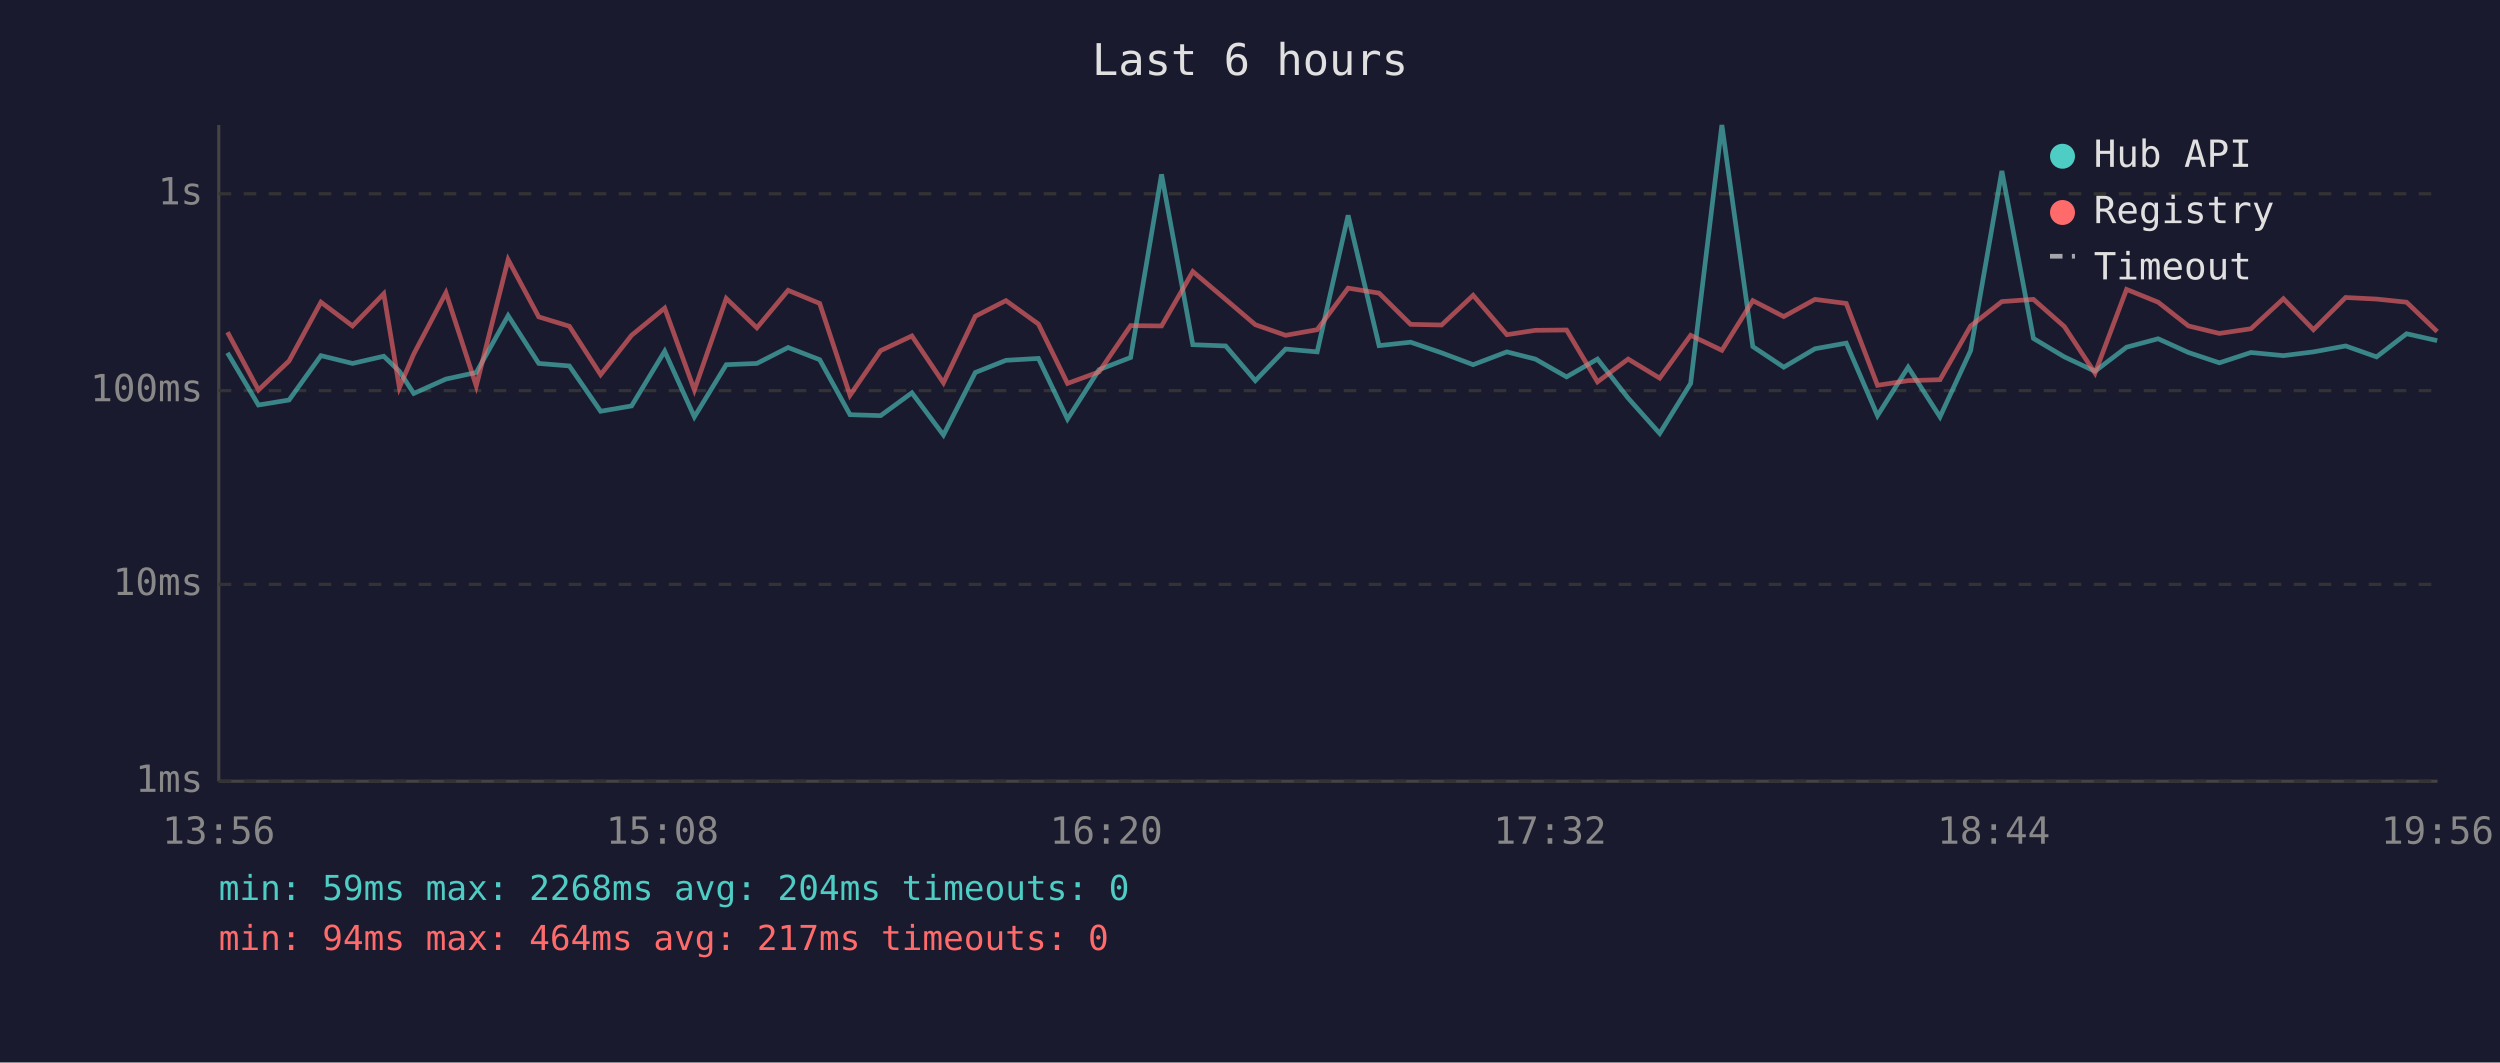
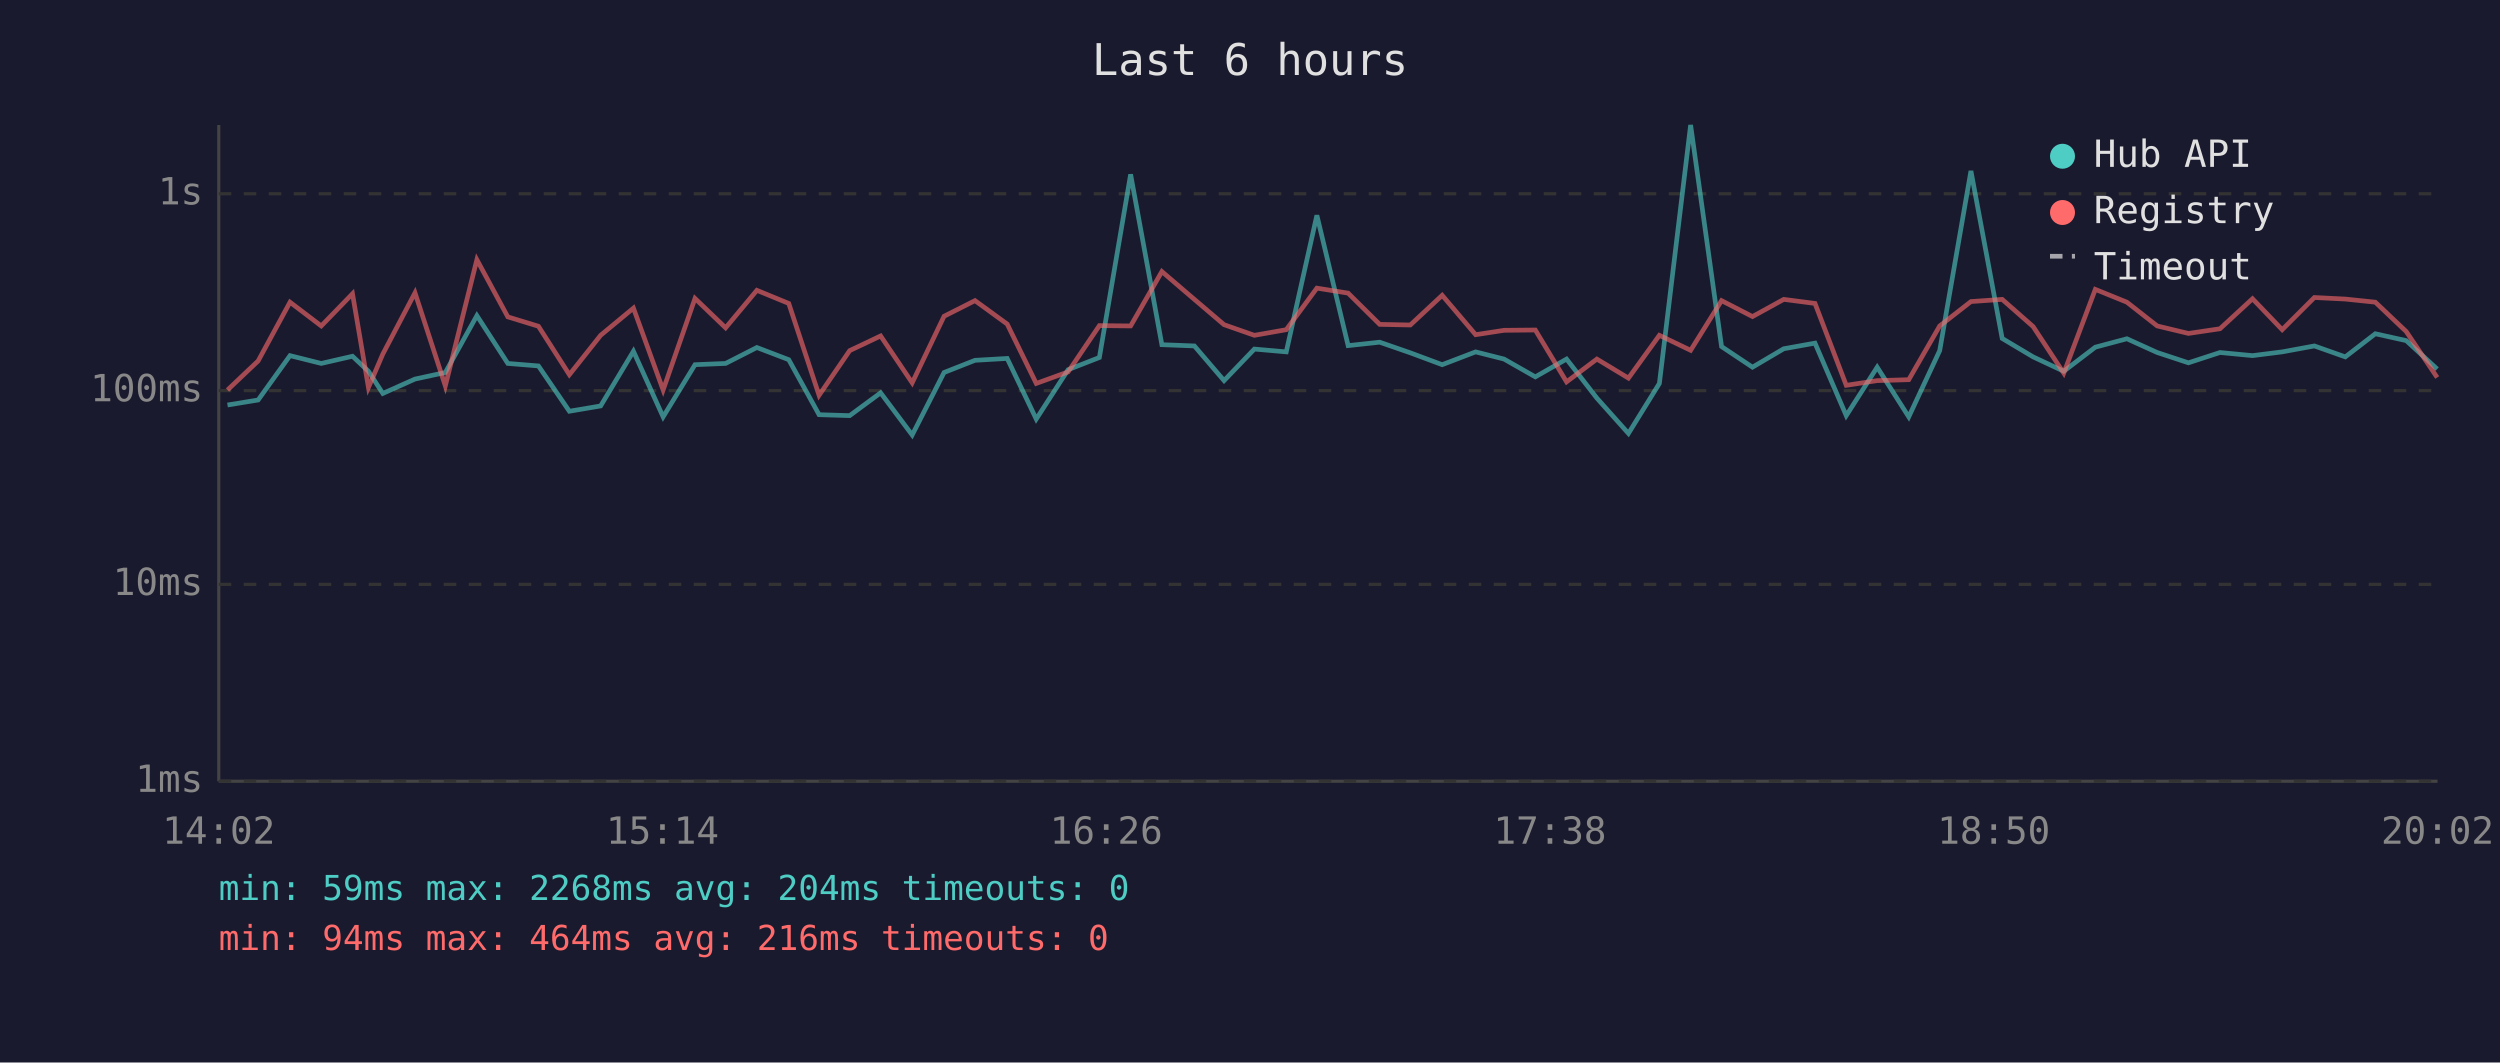
<svg xmlns="http://www.w3.org/2000/svg" viewBox="0 0 800 340" font-family="monospace" font-size="12">
  <rect width="800" height="340" fill="#1a1a2e" />
  <text x="400" y="24" fill="#e0e0e0" font-size="14" text-anchor="middle">Last 6 hours</text>
  <line x1="70" y1="40" x2="70" y2="250" stroke="#444" stroke-width="1" />
  <line x1="70" y1="250" x2="780" y2="250" stroke="#444" stroke-width="1" />
  <line x1="70" y1="250" x2="780" y2="250" stroke="#333" stroke-width="1" stroke-dasharray="4" />
  <text x="65" y="250" fill="#888" text-anchor="end" dominant-baseline="middle">1ms</text>
  <line x1="70" y1="187" x2="780" y2="187" stroke="#333" stroke-width="1" stroke-dasharray="4" />
  <text x="65" y="187" fill="#888" text-anchor="end" dominant-baseline="middle">10ms</text>
  <line x1="70" y1="125" x2="780" y2="125" stroke="#333" stroke-width="1" stroke-dasharray="4" />
  <text x="65" y="125" fill="#888" text-anchor="end" dominant-baseline="middle">100ms</text>
  <line x1="70" y1="62" x2="780" y2="62" stroke="#333" stroke-width="1" stroke-dasharray="4" />
  <text x="65" y="62" fill="#888" text-anchor="end" dominant-baseline="middle">1s</text>
-   <text x="70" y="270" fill="#888" text-anchor="middle">13:56</text>
-   <text x="212" y="270" fill="#888" text-anchor="middle">15:08</text>
-   <text x="354" y="270" fill="#888" text-anchor="middle">16:20</text>
-   <text x="496" y="270" fill="#888" text-anchor="middle">17:32</text>
-   <text x="638" y="270" fill="#888" text-anchor="middle">18:44</text>
-   <text x="780" y="270" fill="#888" text-anchor="middle">19:56</text>
-   <polyline points="72.8,112.9 82.7,129.6 92.5,128.0 102.7,113.8 112.8,116.3 122.8,114.0 127.8,118.8 132.4,125.9 142.7,121.3 152.4,119.2 162.6,101.0 172.4,116.3 182.2,117.1 192.2,131.6 202.1,129.9 212.7,112.4 222.2,133.4 232.4,116.7 242.2,116.3 252.2,111.2 262.3,115.1 272.0,132.7 281.8,133.0 291.8,125.7 301.9,139.2 312.1,119.2 321.9,115.3 332.3,114.7 341.6,134.1 351.7,118.3 361.8,114.4 371.7,55.8 381.7,110.3 392.2,110.7 401.7,121.8 411.4,111.7 421.5,112.6 431.4,68.9 441.3,110.6 451.4,109.5 461.3,112.9 471.4,116.7 482.2,112.6 491.3,114.9 501.3,120.6 511.2,114.9 521.0,127.4 531.1,138.7 541.0,122.7 551.0,40.0 560.9,110.9 570.8,117.5 580.8,111.6 590.8,109.8 600.8,133.0 610.6,117.5 620.8,133.4 630.6,112.2 640.6,54.7 650.7,108.3 660.6,114.2 670.4,118.8 680.5,111.1 690.6,108.4 700.3,112.8 710.2,116.1 720.3,112.8 730.7,113.8 740.3,112.6 750.6,110.7 760.5,114.2 770.1,106.8 779.9,109.0" fill="none" stroke="#4ecdc4" stroke-width="1.5" opacity="0.6" />
-   <polyline points="72.8,106.3 82.7,124.8 92.5,115.5 102.7,96.7 112.8,104.3 122.8,94.0 127.8,124.0 132.4,113.3 142.7,93.7 152.4,123.5 162.6,83.1 172.4,101.4 182.2,104.4 192.2,119.9 202.1,107.3 212.7,98.6 222.2,124.8 232.4,95.5 242.2,104.9 252.2,92.9 262.3,97.1 272.0,126.5 281.8,112.2 291.8,107.5 301.9,122.5 312.1,101.2 321.9,96.2 332.3,103.7 341.6,122.7 351.7,119.0 361.8,104.2 371.7,104.3 381.7,86.9 392.2,95.8 401.7,103.9 411.4,107.3 421.5,105.5 431.4,92.2 441.3,93.8 451.4,103.8 461.3,104.0 471.4,94.5 482.2,107.1 491.3,105.7 501.3,105.6 511.2,122.2 521.0,114.9 531.1,121.0 541.0,107.3 551.0,112.1 560.9,96.2 570.8,101.3 580.8,95.8 590.8,97.1 600.8,123.3 610.6,121.8 620.8,121.5 630.6,104.3 640.6,96.5 650.7,95.8 660.6,104.5 670.4,119.4 680.5,92.6 690.6,96.7 700.3,104.3 710.2,106.7 720.3,105.2 730.7,95.6 740.3,105.5 750.6,95.2 760.5,95.7 770.1,96.7 779.9,106.1" fill="none" stroke="#ff6b6b" stroke-width="1.5" opacity="0.6" />
+   <text x="70" y="270" fill="#888" text-anchor="middle">14:02</text>
+   <text x="212" y="270" fill="#888" text-anchor="middle">15:14</text>
+   <text x="354" y="270" fill="#888" text-anchor="middle">16:26</text>
+   <text x="496" y="270" fill="#888" text-anchor="middle">17:38</text>
+   <text x="638" y="270" fill="#888" text-anchor="middle">18:50</text>
+   <text x="780" y="270" fill="#888" text-anchor="middle">20:02</text>
+   <polyline points="72.8,129.6 82.6,128.0 92.8,113.8 102.8,116.3 112.8,114.0 117.9,118.8 122.5,125.9 132.8,121.3 142.5,119.2 152.6,101.0 162.5,116.3 172.3,117.1 182.2,131.6 192.2,129.9 202.7,112.4 212.2,133.4 222.4,116.7 232.2,116.3 242.2,111.2 252.4,115.1 262.1,132.7 271.9,133.0 281.8,125.7 291.9,139.2 302.1,119.2 312.0,115.3 322.3,114.7 331.6,134.1 341.8,118.3 351.8,114.4 361.8,55.8 371.8,110.3 382.2,110.7 391.7,121.8 401.4,111.7 411.6,112.6 421.4,68.9 431.4,110.6 441.5,109.5 451.3,112.9 461.5,116.7 472.2,112.6 481.3,114.9 491.3,120.6 501.3,114.9 511.0,127.4 521.1,138.7 531.0,122.7 541.0,40.0 550.9,110.9 560.8,117.5 570.8,111.6 580.8,109.8 590.8,133.0 600.7,117.5 610.8,133.4 620.7,112.2 630.7,54.7 640.7,108.3 650.6,114.2 660.4,118.8 670.5,111.1 680.6,108.4 690.3,112.8 700.3,116.1 710.4,112.8 720.8,113.8 730.3,112.6 740.6,110.7 750.5,114.2 760.1,106.8 770.0,109.0 779.9,118.1" fill="none" stroke="#4ecdc4" stroke-width="1.5" opacity="0.6" />
+   <polyline points="72.8,124.8 82.6,115.5 92.8,96.7 102.8,104.3 112.8,94.0 117.9,124.0 122.5,113.3 132.8,93.7 142.5,123.5 152.6,83.1 162.5,101.4 172.3,104.4 182.2,119.9 192.2,107.3 202.7,98.6 212.2,124.8 222.4,95.5 232.2,104.9 242.2,92.9 252.4,97.1 262.1,126.5 271.9,112.2 281.8,107.5 291.9,122.5 302.1,101.2 312.0,96.2 322.3,103.7 331.6,122.7 341.8,119.0 351.8,104.2 361.8,104.3 371.8,86.9 382.2,95.8 391.7,103.9 401.4,107.3 411.6,105.5 421.4,92.2 431.4,93.8 441.5,103.8 451.3,104.0 461.5,94.5 472.2,107.1 481.3,105.7 491.3,105.6 501.3,122.2 511.0,114.9 521.1,121.0 531.0,107.3 541.0,112.1 550.9,96.2 560.8,101.3 570.8,95.8 580.8,97.1 590.8,123.3 600.7,121.8 610.8,121.5 620.7,104.3 630.7,96.5 640.7,95.8 650.6,104.5 660.4,119.4 670.5,92.6 680.6,96.7 690.3,104.3 700.3,106.7 710.4,105.2 720.8,95.6 730.3,105.5 740.6,95.2 750.5,95.7 760.1,96.7 770.0,106.1 779.9,120.8" fill="none" stroke="#ff6b6b" stroke-width="1.5" opacity="0.6" />
  <circle cx="660" cy="50" r="4" fill="#4ecdc4" />
  <text x="670" y="50" fill="#e0e0e0" dominant-baseline="middle">Hub API</text>
  <circle cx="660" cy="68" r="4" fill="#ff6b6b" />
  <text x="670" y="68" fill="#e0e0e0" dominant-baseline="middle">Registry</text>
  <line x1="656" y1="82" x2="664" y2="82" stroke="#e0e0e0" stroke-width="1.5" stroke-dasharray="4,3" opacity="0.7" />
  <text x="670" y="86" fill="#e0e0e0" dominant-baseline="middle">Timeout</text>
  <text x="70" y="288" fill="#4ecdc4" font-size="11">min: 59ms  max: 2268ms  avg: 204ms  timeouts: 0</text>
-   <text x="70" y="304" fill="#ff6b6b" font-size="11">min: 94ms  max: 464ms  avg: 217ms  timeouts: 0</text>
+   <text x="70" y="304" fill="#ff6b6b" font-size="11">min: 94ms  max: 464ms  avg: 216ms  timeouts: 0</text>
</svg>
